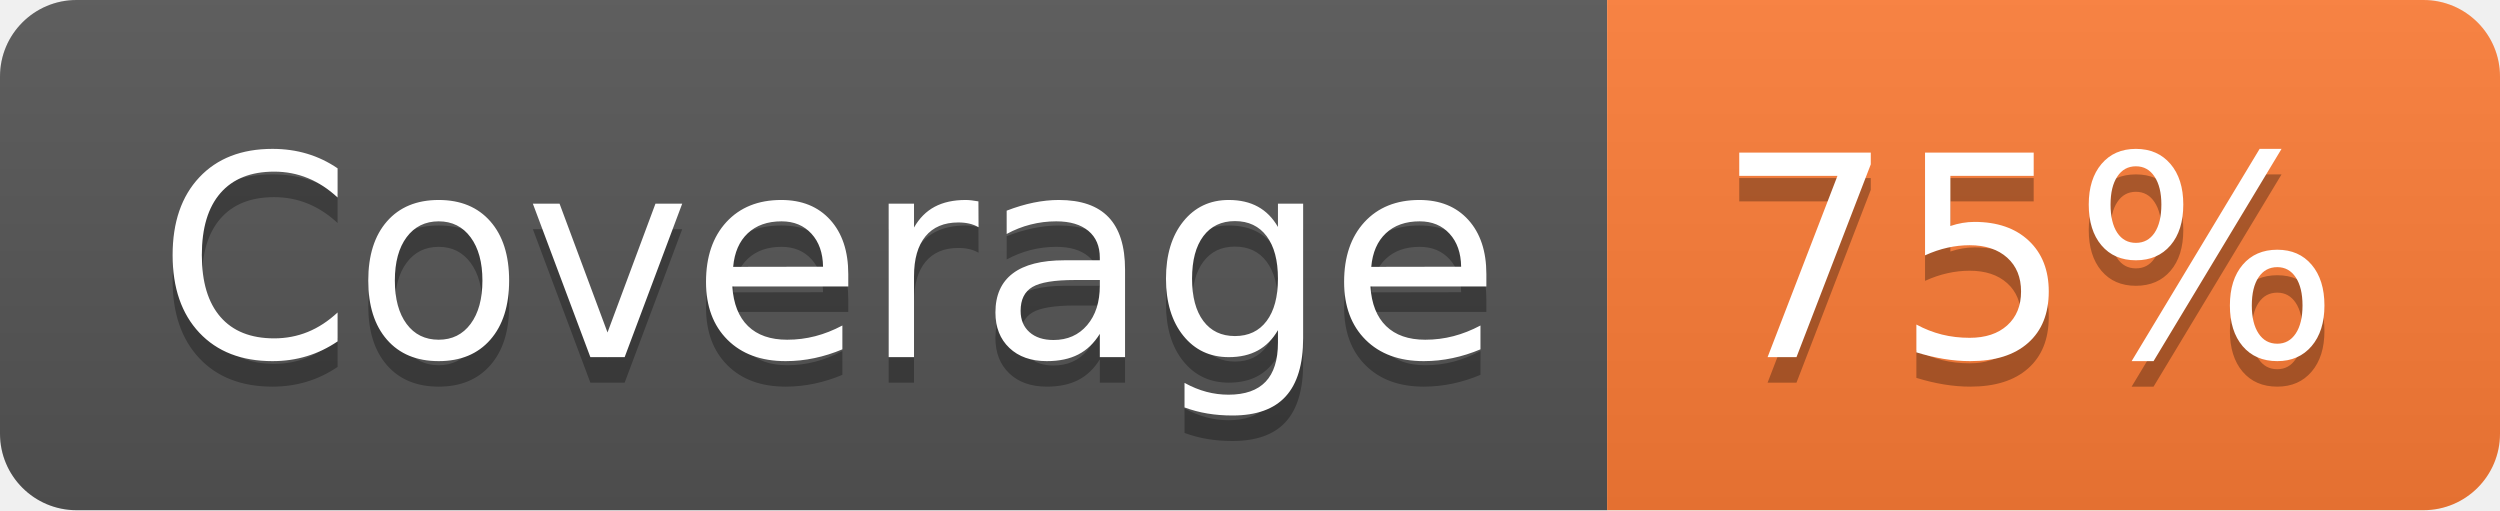
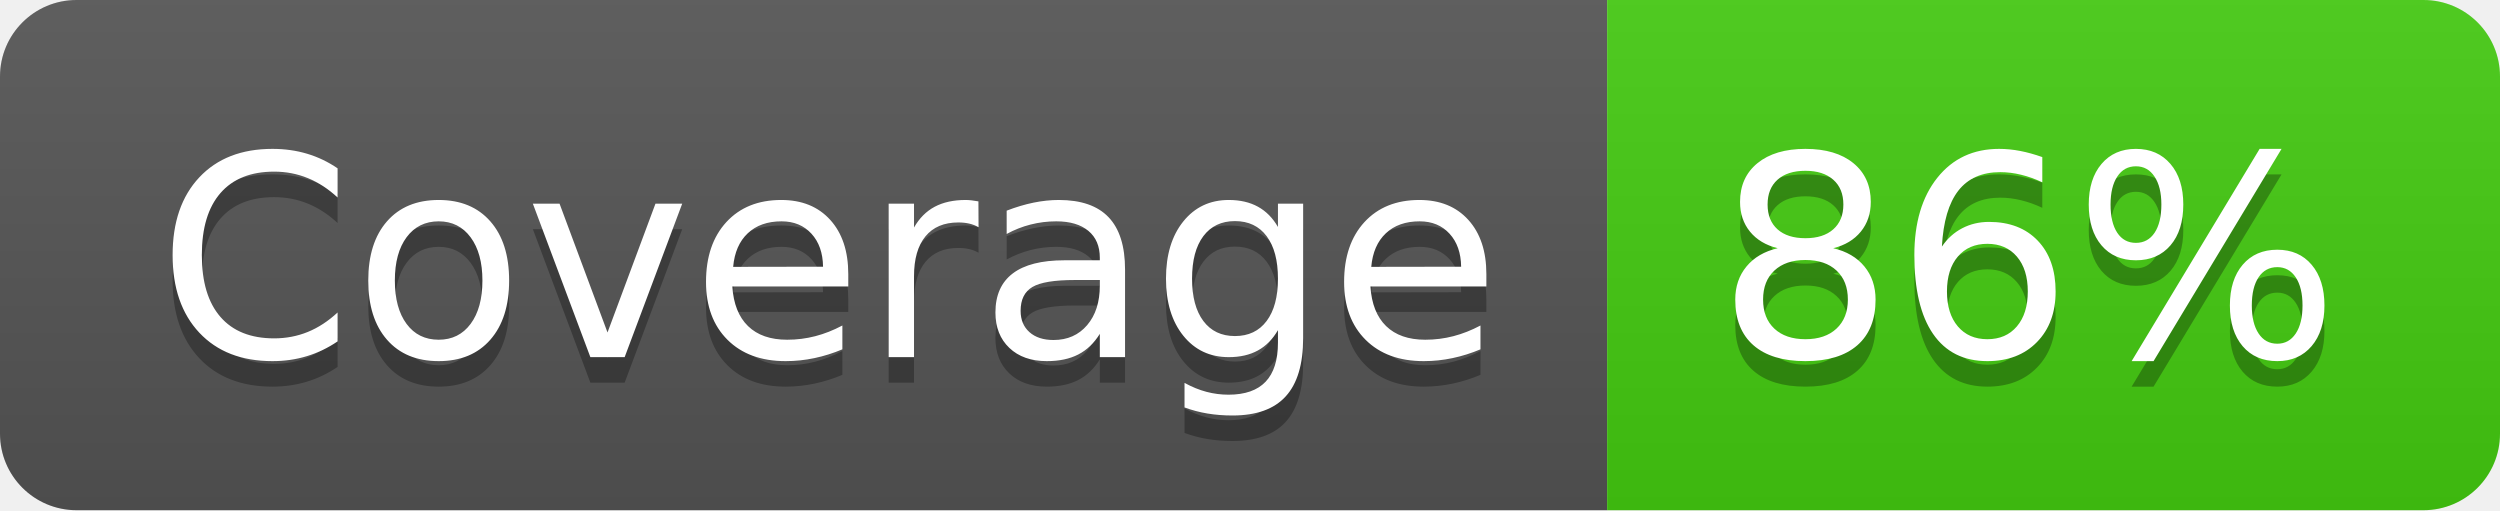
- <svg xmlns="http://www.w3.org/2000/svg" width="98" height="20" role="img" aria-label="Coverage: 75%">
+ <svg xmlns="http://www.w3.org/2000/svg" width="98" height="20" role="img" aria-label="Coverage: 86%">
  <linearGradient id="s" x2="0" y2="100%">
    <stop offset="0" stop-color="#bbb" stop-opacity=".1" />
    <stop offset="1" stop-opacity=".1" />
  </linearGradient>
  <clipPath id="r">
    <rect width="98" height="20" rx="3" fill="#fff" />
  </clipPath>
  <g clip-path="url(#r)">
    <rect width="63" height="20" fill="#555" />
-     <rect x="63" width="35" height="20" fill="#fe7d37" />
+     <rect x="63" width="35" height="20" fill="#4c1" />
    <rect width="98" height="20" fill="url(#s)" />
  </g>
  <g fill="#fff" text-anchor="middle" font-family="Verdana,Geneva,DejaVu Sans,sans-serif" text-rendering="geometricPrecision" font-size="110">
    <text aria-hidden="true" x="325" y="150" fill="#010101" fill-opacity=".3" transform="scale(.1)" textLength="530">Coverage</text>
    <text x="325" y="140" transform="scale(.1)" fill="#fff" textLength="530">Coverage</text>
-     <text aria-hidden="true" x="795" y="150" fill="#010101" fill-opacity=".3" transform="scale(.1)" textLength="250">75%</text>
-     <text x="795" y="140" transform="scale(.1)" fill="#fff" textLength="250">75%</text>
+     <text aria-hidden="true" x="795" y="150" fill="#010101" fill-opacity=".3" transform="scale(.1)" textLength="250">86%</text>
+     <text x="795" y="140" transform="scale(.1)" fill="#fff" textLength="250">86%</text>
  </g>
</svg>
